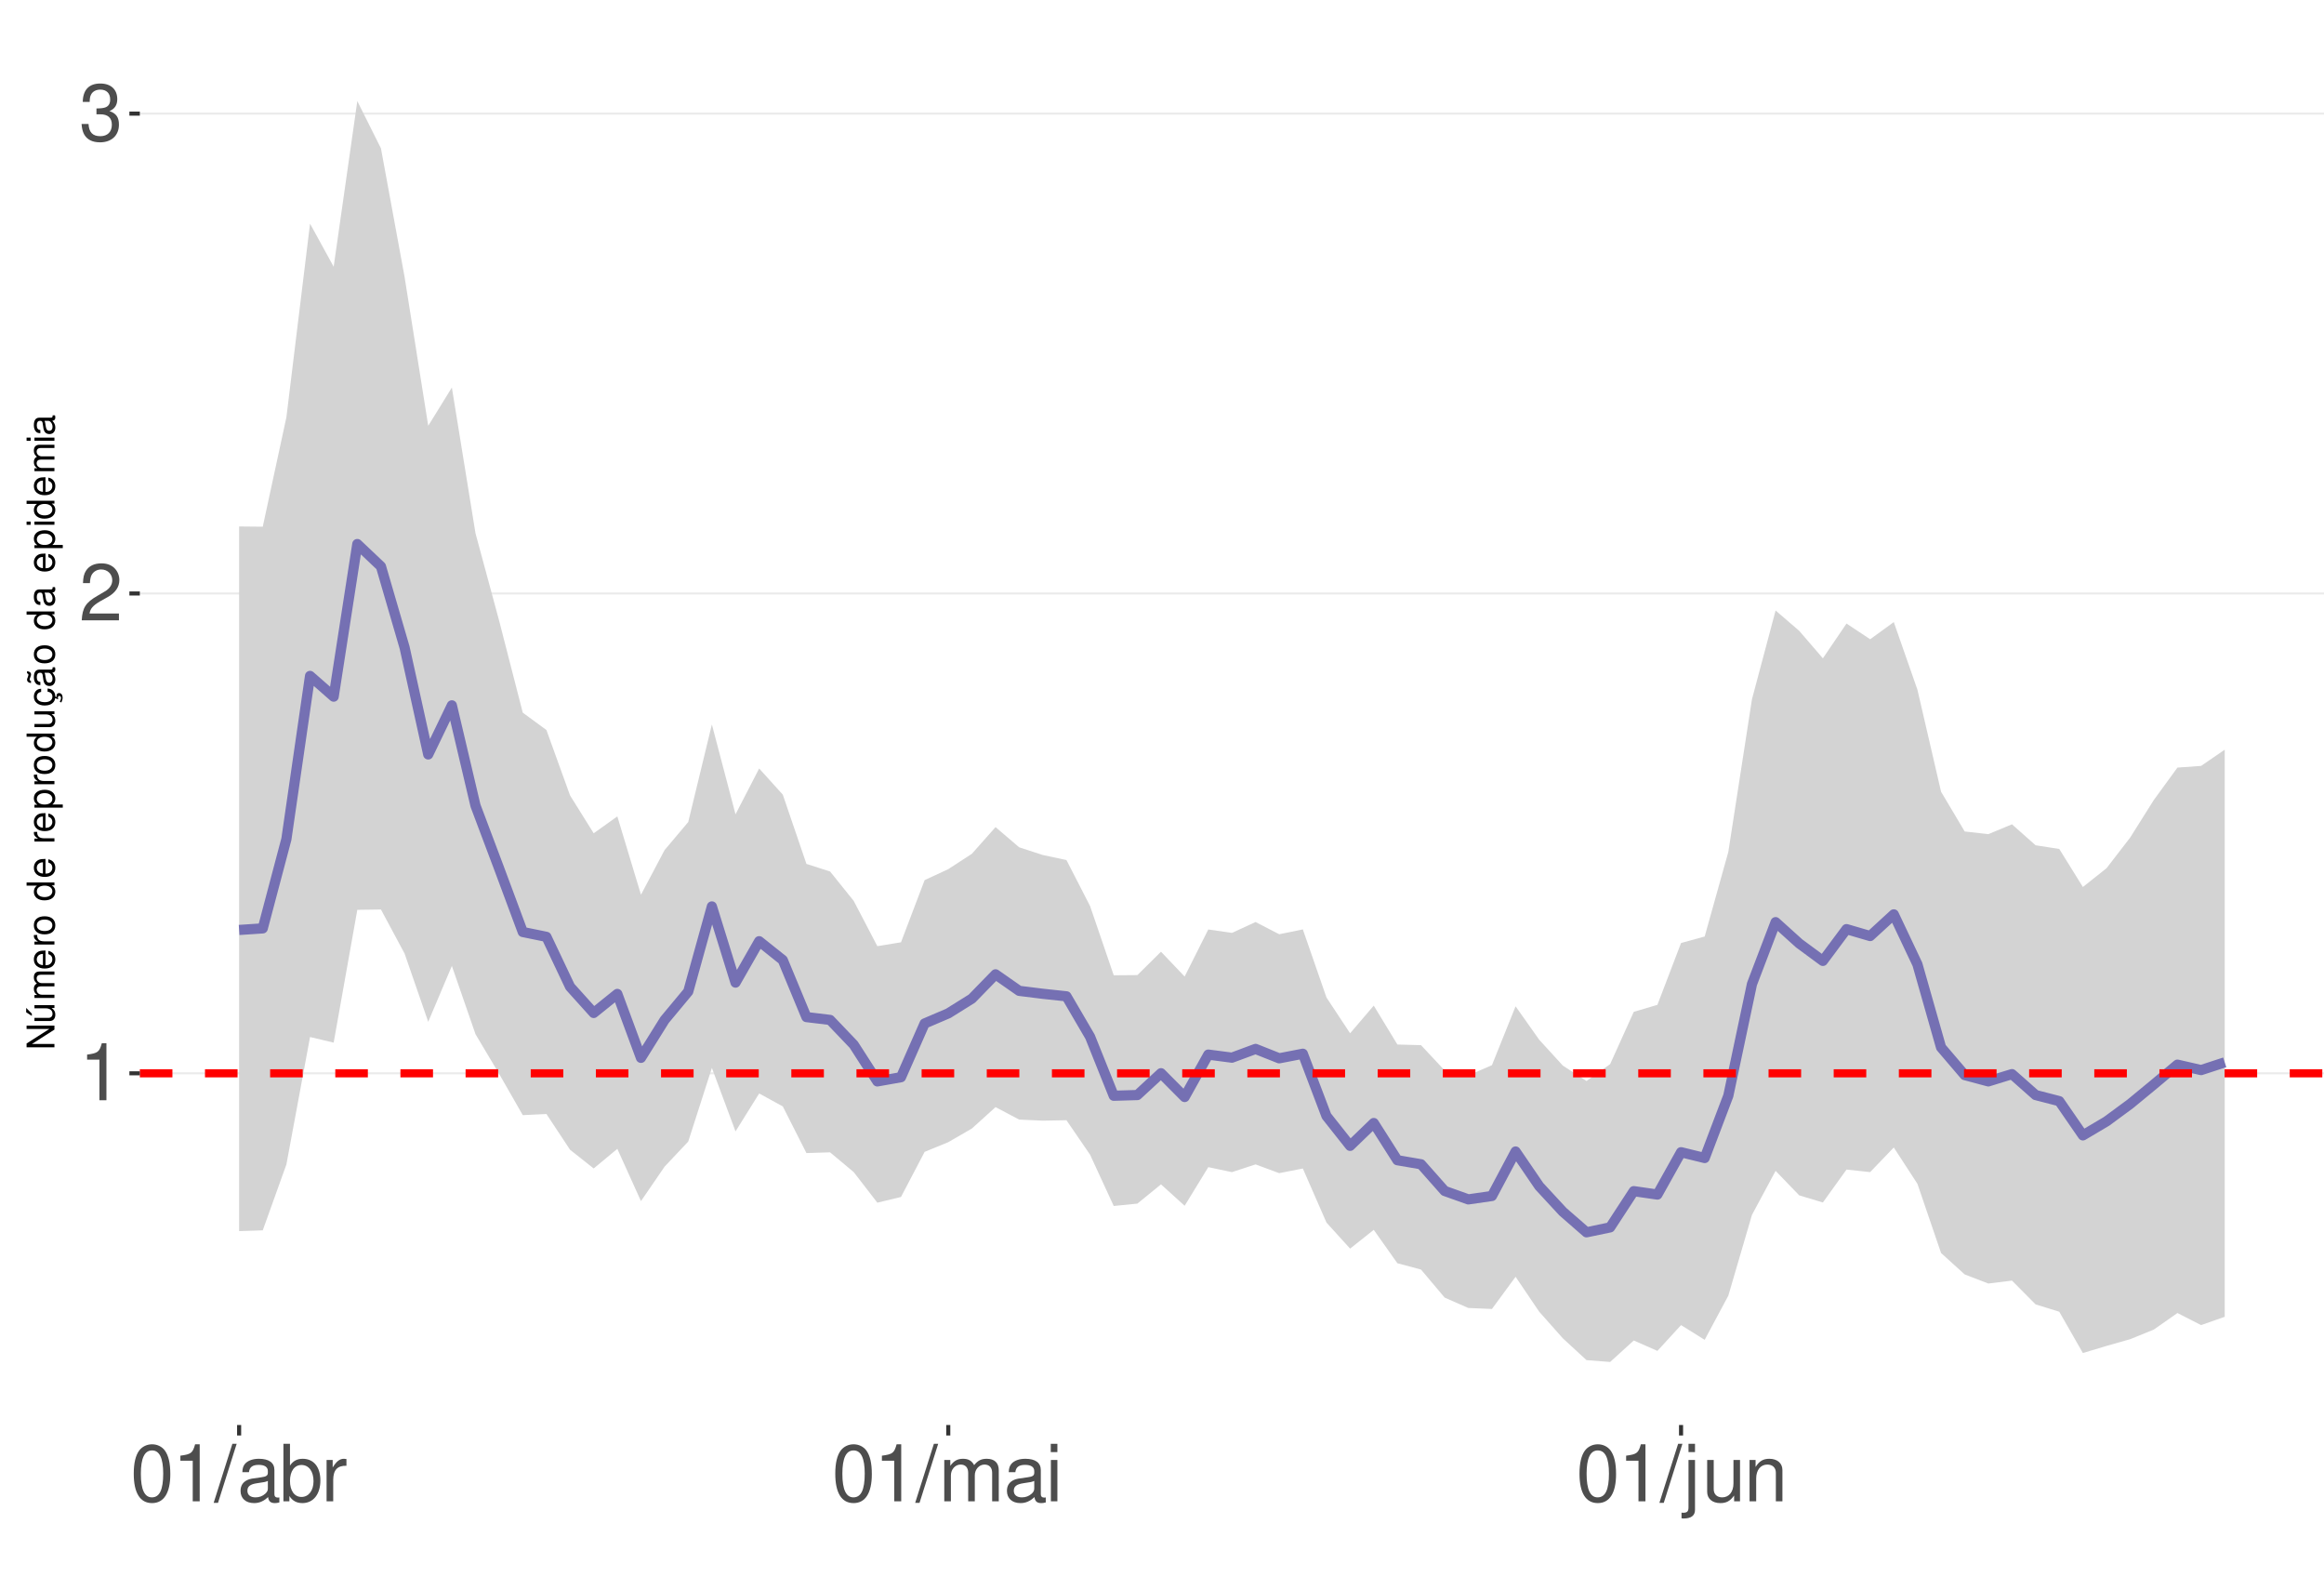
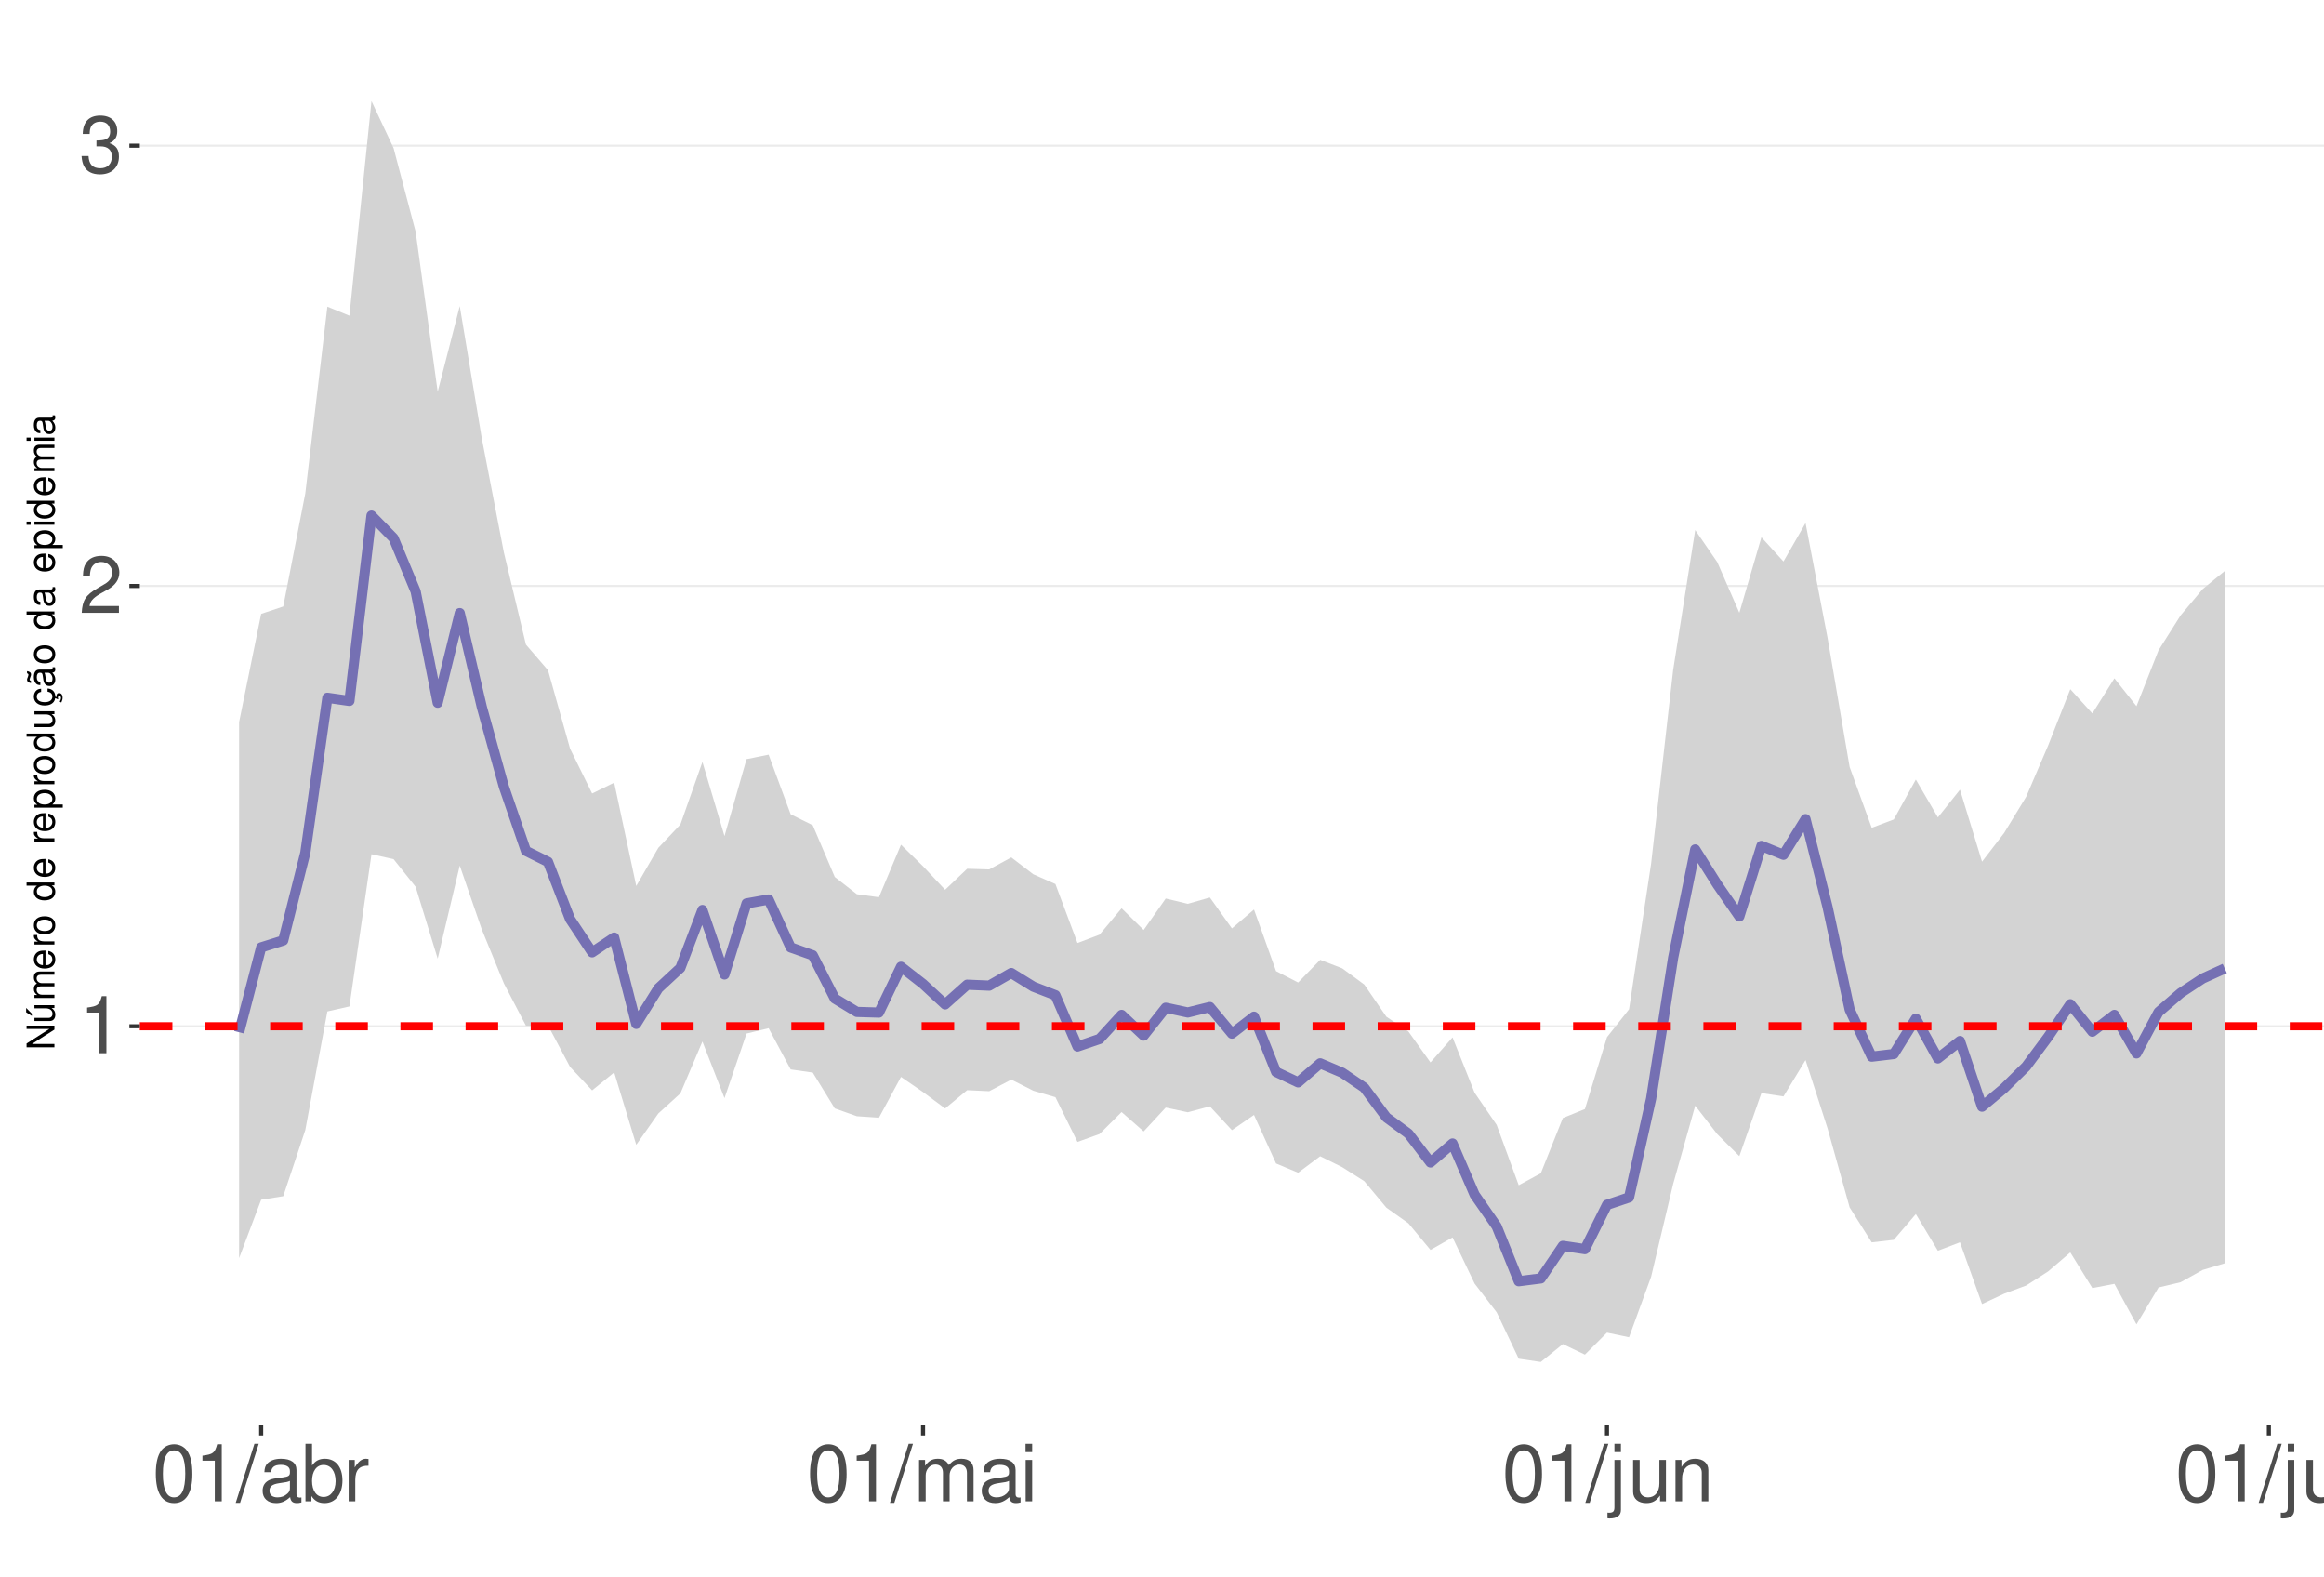
<svg xmlns="http://www.w3.org/2000/svg" xmlns:xlink="http://www.w3.org/1999/xlink" width="609pt" height="413pt" viewBox="0 0 609 413" version="1.1">
  <defs>
    <g>
      <symbol overflow="visible" id="glyph0-0">
        <path style="stroke:none;" d="" />
      </symbol>
      <symbol overflow="visible" id="glyph0-1">
        <path style="stroke:none;" d="M 5.344 -10.641 L 5.344 0 L 7.172 0 L 7.172 -14.938 L 5.969 -14.938 C 5.328 -12.641 4.922 -12.328 2.109 -11.953 L 2.109 -10.641 Z M 5.344 -10.641 " />
      </symbol>
      <symbol overflow="visible" id="glyph0-2">
        <path style="stroke:none;" d="M 10.453 -1.797 L 2.75 -1.797 C 2.938 -3.031 3.594 -3.828 5.391 -4.922 L 7.453 -6.078 C 9.5 -7.203 10.562 -8.734 10.562 -10.578 C 10.562 -11.812 10.062 -12.969 9.188 -13.781 C 8.328 -14.562 7.25 -14.938 5.859 -14.938 C 4 -14.938 2.625 -14.281 1.812 -13 C 1.297 -12.203 1.078 -11.281 1.031 -9.766 L 2.844 -9.766 C 2.906 -10.781 3.031 -11.375 3.281 -11.875 C 3.766 -12.781 4.703 -13.344 5.797 -13.344 C 7.453 -13.344 8.703 -12.141 8.703 -10.531 C 8.703 -9.344 8.016 -8.297 6.719 -7.562 L 4.812 -6.438 C 1.75 -4.688 0.875 -3.281 0.703 -0.016 L 10.453 -0.016 Z M 10.453 -1.797 " />
      </symbol>
      <symbol overflow="visible" id="glyph0-3">
        <path style="stroke:none;" d="M 4.562 -6.875 L 5.562 -6.875 C 7.547 -6.875 8.594 -5.953 8.594 -4.156 C 8.594 -2.266 7.453 -1.141 5.578 -1.141 C 3.578 -1.141 2.609 -2.141 2.484 -4.344 L 0.656 -4.344 C 0.75 -3.141 0.953 -2.359 1.297 -1.688 C 2.062 -0.25 3.484 0.469 5.5 0.469 C 8.516 0.469 10.453 -1.344 10.453 -4.172 C 10.453 -6.078 9.734 -7.109 7.969 -7.719 C 9.344 -8.281 10.016 -9.312 10.016 -10.828 C 10.016 -13.391 8.344 -14.938 5.562 -14.938 C 2.609 -14.938 1.031 -13.281 0.969 -10.125 L 2.781 -10.125 C 2.812 -11.031 2.891 -11.547 3.125 -12 C 3.531 -12.844 4.438 -13.344 5.578 -13.344 C 7.188 -13.344 8.156 -12.375 8.156 -10.766 C 8.156 -9.703 7.781 -9.062 6.984 -8.719 C 6.484 -8.516 5.828 -8.422 4.562 -8.406 Z M 4.562 -6.875 " />
      </symbol>
      <symbol overflow="visible" id="glyph0-4">
        <path style="stroke:none;" d="M 5.688 -14.938 C 4.312 -14.938 3.078 -14.312 2.312 -13.297 C 1.359 -11.984 0.891 -10 0.891 -7.234 C 0.891 -2.188 2.547 0.469 5.688 0.469 C 8.781 0.469 10.469 -2.188 10.469 -7.109 C 10.469 -10 10.016 -11.938 9.047 -13.297 C 8.281 -14.328 7.062 -14.938 5.688 -14.938 Z M 5.688 -13.328 C 7.641 -13.328 8.609 -11.312 8.609 -7.266 C 8.609 -3.016 7.656 -1.031 5.641 -1.031 C 3.719 -1.031 2.75 -3.094 2.75 -7.203 C 2.75 -11.312 3.719 -13.328 5.688 -13.328 Z M 5.688 -13.328 " />
      </symbol>
      <symbol overflow="visible" id="glyph0-5">
        <path style="stroke:none;" d="M 4.734 -15.062 L -0.172 0.406 L 0.969 0.406 L 5.859 -15.062 Z M 4.734 -15.062 " />
      </symbol>
      <symbol overflow="visible" id="glyph0-6">
        <path style="stroke:none;" d="M 11.047 -1.016 C 10.859 -0.969 10.781 -0.969 10.672 -0.969 C 10.078 -0.969 9.75 -1.281 9.75 -1.812 L 9.75 -8.188 C 9.75 -10.094 8.344 -11.141 5.688 -11.141 C 4.094 -11.141 2.828 -10.672 2.094 -9.875 C 1.594 -9.312 1.391 -8.703 1.344 -7.625 L 3.078 -7.625 C 3.219 -8.938 4 -9.547 5.625 -9.547 C 7.188 -9.547 8.031 -8.969 8.031 -7.938 L 8.031 -7.484 C 8.016 -6.734 7.641 -6.469 6.234 -6.281 C 3.797 -5.969 3.422 -5.891 2.766 -5.625 C 1.516 -5.078 0.875 -4.125 0.875 -2.734 C 0.875 -0.766 2.234 0.469 4.422 0.469 C 5.781 0.469 6.875 0 8.094 -1.109 C 8.219 0 8.766 0.469 9.875 0.469 C 10.25 0.469 10.469 0.438 11.047 0.297 Z M 8.031 -3.406 C 8.031 -2.828 7.875 -2.484 7.359 -2 C 6.656 -1.359 5.797 -1.031 4.797 -1.031 C 3.453 -1.031 2.672 -1.672 2.672 -2.766 C 2.672 -3.906 3.406 -4.484 5.266 -4.75 C 7.109 -5 7.453 -5.078 8.031 -5.344 Z M 8.031 -3.406 " />
      </symbol>
      <symbol overflow="visible" id="glyph0-7">
        <path style="stroke:none;" d="M 1.109 -15.062 L 1.109 0 L 2.672 0 L 2.672 -1.391 C 3.484 -0.125 4.578 0.469 6.094 0.469 C 8.938 0.469 10.797 -1.859 10.797 -5.453 C 10.797 -8.969 9.047 -11.141 6.172 -11.141 C 4.688 -11.141 3.641 -10.578 2.828 -9.359 L 2.828 -15.062 Z M 5.844 -9.516 C 7.766 -9.516 9 -7.844 9 -5.266 C 9 -2.812 7.719 -1.141 5.844 -1.141 C 4 -1.141 2.828 -2.781 2.828 -5.328 C 2.828 -7.875 4 -9.516 5.844 -9.516 Z M 5.844 -9.516 " />
      </symbol>
      <symbol overflow="visible" id="glyph0-8">
        <path style="stroke:none;" d="M 1.422 -10.828 L 1.422 0 L 3.156 0 L 3.156 -5.625 C 3.188 -8.219 4.25 -9.375 6.625 -9.312 L 6.625 -11.078 C 6.344 -11.109 6.172 -11.141 5.969 -11.141 C 4.859 -11.141 4 -10.469 3.016 -8.859 L 3.016 -10.828 Z M 1.422 -10.828 " />
      </symbol>
      <symbol overflow="visible" id="glyph0-9">
        <path style="stroke:none;" d="M 1.453 -10.828 L 1.453 0 L 3.188 0 L 3.188 -6.797 C 3.188 -8.359 4.312 -9.625 5.719 -9.625 C 7 -9.625 7.719 -8.844 7.719 -7.453 L 7.719 0 L 9.453 0 L 9.453 -6.797 C 9.453 -8.359 10.594 -9.625 12 -9.625 C 13.266 -9.625 14 -8.812 14 -7.453 L 14 0 L 15.734 0 L 15.734 -8.125 C 15.734 -10.062 14.625 -11.141 12.594 -11.141 C 11.156 -11.141 10.281 -10.703 9.281 -9.484 C 8.641 -10.641 7.766 -11.141 6.359 -11.141 C 4.922 -11.141 3.953 -10.594 3.031 -9.297 L 3.031 -10.828 Z M 1.453 -10.828 " />
      </symbol>
      <symbol overflow="visible" id="glyph0-10">
        <path style="stroke:none;" d="M 3.094 -10.828 L 1.391 -10.828 L 1.391 0 L 3.094 0 Z M 3.094 -15.062 L 1.359 -15.062 L 1.359 -12.891 L 3.094 -12.891 Z M 3.094 -15.062 " />
      </symbol>
      <symbol overflow="visible" id="glyph0-11">
        <path style="stroke:none;" d="M 1.453 -10.828 L 1.453 1.562 C 1.453 2.641 1.109 3 0.047 3 C -0.078 3 -0.141 3 -0.375 2.969 L -0.375 4.438 C -0.172 4.484 -0.062 4.5 0.203 4.5 C 2.141 4.5 3.156 3.734 3.156 2.25 L 3.156 -10.828 Z M 3.156 -15.062 L 1.453 -15.062 L 1.453 -12.891 L 3.156 -12.891 Z M 3.156 -15.062 " />
      </symbol>
      <symbol overflow="visible" id="glyph0-12">
        <path style="stroke:none;" d="M 9.953 0 L 9.953 -10.828 L 8.234 -10.828 L 8.234 -4.688 C 8.234 -2.484 7.078 -1.031 5.281 -1.031 C 3.922 -1.031 3.062 -1.859 3.062 -3.156 L 3.062 -10.828 L 1.344 -10.828 L 1.344 -2.484 C 1.344 -0.688 2.688 0.469 4.797 0.469 C 6.375 0.469 7.391 -0.078 8.406 -1.516 L 8.406 0 Z M 9.953 0 " />
      </symbol>
      <symbol overflow="visible" id="glyph0-13">
        <path style="stroke:none;" d="M 1.453 -10.828 L 1.453 0 L 3.188 0 L 3.188 -5.969 C 3.188 -8.188 4.344 -9.625 6.109 -9.625 C 7.484 -9.625 8.344 -8.797 8.344 -7.5 L 8.344 0 L 10.062 0 L 10.062 -8.188 C 10.062 -9.984 8.719 -11.141 6.625 -11.141 C 5.016 -11.141 3.984 -10.516 3.031 -9 L 3.031 -10.828 Z M 1.453 -10.828 " />
      </symbol>
+       <symbol overflow="visible" id="glyph0-14">
+         <path style="stroke:none;" d="M 3.141 -15.062 L 1.406 -15.062 L 1.406 0 L 3.141 0 Z M 3.141 -15.062 " />
+       </symbol>
      <symbol overflow="visible" id="glyph1-0">
        <path style="stroke:none;" d="" />
      </symbol>
      <symbol overflow="visible" id="glyph1-1">
        <path style="stroke:none;" d="M -7.297 -6.453 L -7.297 -5.578 L -1.328 -5.578 L -7.297 -1.766 L -7.297 -0.766 L 0 -0.766 L 0 -1.641 L -5.906 -1.641 L 0 -5.406 L 0 -6.453 Z M -7.297 -6.453 " />
      </symbol>
      <symbol overflow="visible" id="glyph1-2">
        <path style="stroke:none;" d="M 0 -4.812 L -5.234 -4.812 L -5.234 -3.984 L -2.266 -3.984 C -1.203 -3.984 -0.5 -3.438 -0.5 -2.562 C -0.5 -1.906 -0.906 -1.484 -1.531 -1.484 L -5.234 -1.484 L -5.234 -0.656 L -1.203 -0.656 C -0.328 -0.656 0.234 -1.297 0.234 -2.312 C 0.234 -3.094 -0.047 -3.578 -0.734 -4.062 L 0 -4.062 Z M -7.406 -2.953 L -5.922 -2 L -5.922 -2.594 L -7.406 -4.094 Z M -7.406 -2.953 " />
      </symbol>
      <symbol overflow="visible" id="glyph1-3">
        <path style="stroke:none;" d="M -5.234 -0.703 L 0 -0.703 L 0 -1.547 L -3.297 -1.547 C -4.047 -1.547 -4.656 -2.094 -4.656 -2.766 C -4.656 -3.391 -4.281 -3.734 -3.609 -3.734 L 0 -3.734 L 0 -4.578 L -3.297 -4.578 C -4.047 -4.578 -4.656 -5.125 -4.656 -5.812 C -4.656 -6.422 -4.266 -6.781 -3.609 -6.781 L 0 -6.781 L 0 -7.625 L -3.938 -7.625 C -4.875 -7.625 -5.391 -7.078 -5.391 -6.094 C -5.391 -5.406 -5.188 -4.984 -4.594 -4.484 C -5.156 -4.188 -5.391 -3.766 -5.391 -3.078 C -5.391 -2.375 -5.125 -1.906 -4.5 -1.469 L -5.234 -1.469 Z M -5.234 -0.703 " />
      </symbol>
      <symbol overflow="visible" id="glyph1-4">
        <path style="stroke:none;" d="M -2.344 -5.125 C -3.141 -5.125 -3.625 -5.062 -4.016 -4.922 C -4.875 -4.578 -5.391 -3.781 -5.391 -2.797 C -5.391 -1.344 -4.281 -0.406 -2.547 -0.406 C -0.812 -0.406 0.234 -1.297 0.234 -2.781 C 0.234 -3.984 -0.453 -4.812 -1.594 -5.016 L -1.594 -4.188 C -0.906 -3.953 -0.547 -3.484 -0.547 -2.812 C -0.547 -2.281 -0.781 -1.828 -1.219 -1.547 C -1.516 -1.344 -1.812 -1.281 -2.344 -1.266 Z M -3.016 -1.297 C -3.984 -1.359 -4.625 -1.953 -4.625 -2.797 C -4.625 -3.641 -3.953 -4.234 -3.016 -4.234 Z M -3.016 -1.297 " />
      </symbol>
      <symbol overflow="visible" id="glyph1-5">
        <path style="stroke:none;" d="M -5.234 -0.688 L 0 -0.688 L 0 -1.531 L -2.719 -1.531 C -3.984 -1.547 -4.547 -2.062 -4.516 -3.203 L -5.359 -3.203 C -5.375 -3.062 -5.391 -2.984 -5.391 -2.891 C -5.391 -2.344 -5.062 -1.938 -4.297 -1.453 L -5.234 -1.453 Z M -5.234 -0.688 " />
      </symbol>
      <symbol overflow="visible" id="glyph1-6">
        <path style="stroke:none;" d="M -5.391 -2.719 C -5.391 -1.234 -4.344 -0.359 -2.578 -0.359 C -0.812 -0.359 0.234 -1.234 0.234 -2.734 C 0.234 -4.203 -0.812 -5.094 -2.547 -5.094 C -4.359 -5.094 -5.391 -4.234 -5.391 -2.719 Z M -4.625 -2.734 C -4.625 -3.672 -3.844 -4.234 -2.547 -4.234 C -1.312 -4.234 -0.547 -3.656 -0.547 -2.734 C -0.547 -1.797 -1.312 -1.234 -2.578 -1.234 C -3.844 -1.234 -4.625 -1.797 -4.625 -2.734 Z M -4.625 -2.734 " />
      </symbol>
      <symbol overflow="visible" id="glyph1-7">
        <path style="stroke:none;" d="" />
      </symbol>
      <symbol overflow="visible" id="glyph1-8">
        <path style="stroke:none;" d="M -7.297 -4.953 L -7.297 -4.125 L -4.578 -4.125 C -5.109 -3.766 -5.391 -3.203 -5.391 -2.516 C -5.391 -1.156 -4.297 -0.266 -2.625 -0.266 C -0.859 -0.266 0.234 -1.125 0.234 -2.547 C 0.234 -3.266 -0.047 -3.766 -0.688 -4.203 L 0 -4.203 L 0 -4.953 Z M -4.609 -2.656 C -4.609 -3.547 -3.812 -4.125 -2.562 -4.125 C -1.344 -4.125 -0.547 -3.547 -0.547 -2.656 C -0.547 -1.734 -1.359 -1.125 -2.578 -1.125 C -3.797 -1.125 -4.609 -1.734 -4.609 -2.656 Z M -4.609 -2.656 " />
      </symbol>
      <symbol overflow="visible" id="glyph1-9">
        <path style="stroke:none;" d="M 2.188 -0.547 L 2.188 -1.375 L -0.547 -1.375 C -0.016 -1.812 0.234 -2.312 0.234 -2.984 C 0.234 -4.344 -0.859 -5.234 -2.531 -5.234 C -4.297 -5.234 -5.391 -4.375 -5.391 -2.984 C -5.391 -2.266 -5.062 -1.703 -4.453 -1.312 L -5.234 -1.312 L -5.234 -0.547 Z M -4.609 -2.844 C -4.609 -3.766 -3.797 -4.359 -2.547 -4.359 C -1.359 -4.359 -0.547 -3.75 -0.547 -2.844 C -0.547 -1.953 -1.344 -1.375 -2.578 -1.375 C -3.812 -1.375 -4.609 -1.953 -4.609 -2.844 Z M -4.609 -2.844 " />
      </symbol>
      <symbol overflow="visible" id="glyph1-10">
        <path style="stroke:none;" d="M 0 -4.812 L -5.234 -4.812 L -5.234 -3.984 L -2.266 -3.984 C -1.203 -3.984 -0.5 -3.438 -0.5 -2.562 C -0.5 -1.906 -0.906 -1.484 -1.531 -1.484 L -5.234 -1.484 L -5.234 -0.656 L -1.203 -0.656 C -0.328 -0.656 0.234 -1.297 0.234 -2.312 C 0.234 -3.094 -0.047 -3.578 -0.734 -4.062 L 0 -4.062 Z M 0 -4.812 " />
      </symbol>
      <symbol overflow="visible" id="glyph1-11">
        <path style="stroke:none;" d="M 0.234 -2.641 C 0.234 -3.875 -0.547 -4.703 -1.797 -4.766 L -1.797 -3.938 C -0.953 -3.797 -0.531 -3.359 -0.531 -2.656 C -0.531 -1.734 -1.281 -1.188 -2.516 -1.188 C -3.844 -1.188 -4.625 -1.719 -4.625 -2.625 C -4.625 -3.328 -4.203 -3.766 -3.484 -3.875 L -3.484 -4.703 C -3.984 -4.672 -4.312 -4.562 -4.609 -4.359 C -5.094 -4 -5.391 -3.375 -5.391 -2.641 C -5.391 -1.219 -4.266 -0.312 -2.531 -0.312 C -1.469 -0.312 -0.625 -0.672 -0.156 -1.312 C 0.047 -1.594 0.125 -1.812 0.203 -2.25 L 0.922 -1.938 L 0.984 -2.062 C 0.938 -2.188 0.906 -2.25 0.906 -2.375 C 0.906 -2.656 1.047 -2.828 1.281 -2.828 C 1.547 -2.828 1.734 -2.594 1.734 -2.297 C 1.734 -2.031 1.672 -1.844 1.438 -1.406 L 1.406 -1.312 L 1.812 -1.094 C 2.078 -1.75 2.141 -1.953 2.141 -2.344 C 2.141 -3.109 1.781 -3.578 1.203 -3.578 C 0.781 -3.578 0.547 -3.297 0.547 -2.797 C 0.547 -2.703 0.547 -2.641 0.562 -2.516 Z M 0.234 -2.641 " />
      </symbol>
      <symbol overflow="visible" id="glyph1-12">
        <path style="stroke:none;" d="M -0.484 -5.344 C -0.469 -5.266 -0.469 -5.219 -0.469 -5.172 C -0.469 -4.875 -0.625 -4.719 -0.875 -4.719 L -3.953 -4.719 C -4.891 -4.719 -5.391 -4.047 -5.391 -2.75 C -5.391 -1.984 -5.172 -1.375 -4.781 -1.016 C -4.516 -0.766 -4.203 -0.672 -3.688 -0.656 L -3.688 -1.484 C -4.328 -1.562 -4.625 -1.938 -4.625 -2.719 C -4.625 -3.484 -4.344 -3.891 -3.844 -3.891 L -3.625 -3.891 C -3.266 -3.875 -3.125 -3.703 -3.047 -3.016 C -2.891 -1.844 -2.844 -1.656 -2.719 -1.344 C -2.453 -0.734 -2 -0.422 -1.312 -0.422 C -0.375 -0.422 0.234 -1.078 0.234 -2.141 C 0.234 -2.797 0 -3.328 -0.547 -3.922 C 0 -3.984 0.234 -4.234 0.234 -4.781 C 0.234 -4.953 0.203 -5.062 0.141 -5.344 Z M -1.656 -3.891 C -1.375 -3.891 -1.203 -3.812 -0.969 -3.562 C -0.656 -3.219 -0.5 -2.812 -0.5 -2.312 C -0.5 -1.672 -0.812 -1.297 -1.344 -1.297 C -1.891 -1.297 -2.172 -1.656 -2.297 -2.547 C -2.422 -3.438 -2.453 -3.609 -2.594 -3.891 Z M -7.172 -3.75 C -6.922 -3.672 -6.812 -3.547 -6.812 -3.375 C -6.812 -3.25 -6.875 -2.984 -6.984 -2.734 C -7.156 -2.312 -7.172 -2.25 -7.172 -2.047 C -7.172 -1.594 -6.797 -1.297 -6.141 -1.188 L -6.141 -1.766 C -6.375 -1.812 -6.5 -1.938 -6.5 -2.094 C -6.5 -2.203 -6.469 -2.344 -6.375 -2.578 C -6.156 -3.156 -6.125 -3.234 -6.125 -3.438 C -6.125 -3.922 -6.484 -4.219 -7.172 -4.312 Z M -7.172 -3.75 " />
      </symbol>
      <symbol overflow="visible" id="glyph1-13">
        <path style="stroke:none;" d="M -0.484 -5.344 C -0.469 -5.266 -0.469 -5.219 -0.469 -5.172 C -0.469 -4.875 -0.625 -4.719 -0.875 -4.719 L -3.953 -4.719 C -4.891 -4.719 -5.391 -4.047 -5.391 -2.75 C -5.391 -1.984 -5.172 -1.375 -4.781 -1.016 C -4.516 -0.766 -4.203 -0.672 -3.688 -0.656 L -3.688 -1.484 C -4.328 -1.562 -4.625 -1.938 -4.625 -2.719 C -4.625 -3.484 -4.344 -3.891 -3.844 -3.891 L -3.625 -3.891 C -3.266 -3.875 -3.125 -3.703 -3.047 -3.016 C -2.891 -1.844 -2.844 -1.656 -2.719 -1.344 C -2.453 -0.734 -2 -0.422 -1.312 -0.422 C -0.375 -0.422 0.234 -1.078 0.234 -2.141 C 0.234 -2.797 0 -3.328 -0.547 -3.922 C 0 -3.984 0.234 -4.234 0.234 -4.781 C 0.234 -4.953 0.203 -5.062 0.141 -5.344 Z M -1.656 -3.891 C -1.375 -3.891 -1.203 -3.812 -0.969 -3.562 C -0.656 -3.219 -0.5 -2.812 -0.5 -2.312 C -0.5 -1.672 -0.812 -1.297 -1.344 -1.297 C -1.891 -1.297 -2.172 -1.656 -2.297 -2.547 C -2.422 -3.438 -2.453 -3.609 -2.594 -3.891 Z M -1.656 -3.891 " />
      </symbol>
      <symbol overflow="visible" id="glyph1-14">
        <path style="stroke:none;" d="M -5.234 -1.5 L -5.234 -0.672 L 0 -0.672 L 0 -1.5 Z M -7.297 -1.5 L -7.297 -0.656 L -6.234 -0.656 L -6.234 -1.5 Z M -7.297 -1.5 " />
      </symbol>
    </g>
    <clipPath id="clip1">
      <path d="M 36.645 9.961 L 609 9.961 L 609 373.328 L 36.645 373.328 Z M 36.645 9.961 " />
    </clipPath>
    <clipPath id="clip2">
-       <path d="M 36.645 280 L 609 280 L 609 282 L 36.645 282 Z M 36.645 280 " />
+       <path d="M 36.645 268 L 609 268 L 609 270 L 36.645 270 Z M 36.645 268 " />
    </clipPath>
    <clipPath id="clip3">
-       <path d="M 36.645 155 L 609 155 L 609 156 L 36.645 156 Z M 36.645 155 " />
+       <path d="M 36.645 153 L 609 153 L 609 154 L 36.645 154 Z M 36.645 153 " />
    </clipPath>
    <clipPath id="clip4">
-       <path d="M 36.645 29 L 609 29 L 609 31 L 36.645 31 Z M 36.645 29 " />
+       <path d="M 36.645 37 L 609 37 L 609 39 L 36.645 39 Z M 36.645 37 " />
    </clipPath>
    <clipPath id="clip5">
-       <path d="M 36.645 280 L 609 280 L 609 283 L 36.645 283 Z M 36.645 280 " />
+       <path d="M 36.645 267 L 609 267 L 609 270 L 36.645 270 Z M 36.645 267 " />
    </clipPath>
  </defs>
  <g id="surface73">
    <rect x="0" y="0" width="609" height="413" style="fill:rgb(100%,100%,100%);fill-opacity:1;stroke:none;" />
    <rect x="0" y="0" width="609" height="413" style="fill:rgb(100%,100%,100%);fill-opacity:1;stroke:none;" />
    <path style="fill:none;stroke-width:1.067;stroke-linecap:round;stroke-linejoin:round;stroke:rgb(100%,100%,100%);stroke-opacity:1;stroke-miterlimit:10;" d="M 0 413 L 609 413 L 609 0 L 0 0 Z M 0 413 " />
    <g clip-path="url(#clip1)" clip-rule="nonzero">
      <path style=" stroke:none;fill-rule:nonzero;fill:rgb(100%,100%,100%);fill-opacity:1;" d="M 36.645 373.328 L 609 373.328 L 609 9.961 L 36.645 9.961 Z M 36.645 373.328 " />
    </g>
    <g clip-path="url(#clip2)" clip-rule="nonzero">
-       <path style="fill:none;stroke-width:0.533;stroke-linecap:butt;stroke-linejoin:round;stroke:rgb(92.157%,92.157%,92.157%);stroke-opacity:1;stroke-miterlimit:10;" d="M 36.645 281.188 L 609 281.188 " />
+       <path style="fill:none;stroke-width:0.533;stroke-linecap:butt;stroke-linejoin:round;stroke:rgb(92.157%,92.157%,92.157%);stroke-opacity:1;stroke-miterlimit:10;" d="M 36.645 268.863 L 609 268.863 " />
    </g>
    <g clip-path="url(#clip3)" clip-rule="nonzero">
-       <path style="fill:none;stroke-width:0.533;stroke-linecap:butt;stroke-linejoin:round;stroke:rgb(92.157%,92.157%,92.157%);stroke-opacity:1;stroke-miterlimit:10;" d="M 36.645 155.477 L 609 155.477 " />
+       <path style="fill:none;stroke-width:0.533;stroke-linecap:butt;stroke-linejoin:round;stroke:rgb(92.157%,92.157%,92.157%);stroke-opacity:1;stroke-miterlimit:10;" d="M 36.645 153.512 L 609 153.512 " />
    </g>
    <g clip-path="url(#clip4)" clip-rule="nonzero">
-       <path style="fill:none;stroke-width:0.533;stroke-linecap:butt;stroke-linejoin:round;stroke:rgb(92.157%,92.157%,92.157%);stroke-opacity:1;stroke-miterlimit:10;" d="M 36.645 29.766 L 609 29.766 " />
-     </g>
-     <path style=" stroke:none;fill-rule:nonzero;fill:rgb(82.745%,82.745%,82.745%);fill-opacity:1;" d="M 62.66 137.922 L 68.855 137.984 L 75.051 109.305 L 81.246 58.594 L 87.438 69.883 L 93.633 26.48 L 99.828 38.875 L 106.02 72.551 L 112.215 111.555 L 118.41 101.531 L 124.605 139.723 L 130.797 162.613 L 136.992 186.707 L 143.188 191.246 L 149.383 208.387 L 155.574 218.305 L 161.77 213.879 L 167.965 234.402 L 174.16 222.695 L 180.352 215.355 L 186.547 189.797 L 192.742 213.336 L 198.938 201.332 L 205.129 208.184 L 211.324 226.324 L 217.52 228.316 L 223.715 236.02 L 229.906 247.879 L 236.102 246.867 L 242.297 230.574 L 248.492 227.703 L 254.684 223.672 L 260.879 216.688 L 267.074 221.98 L 273.27 223.996 L 279.461 225.316 L 285.656 237.379 L 291.852 255.508 L 298.047 255.457 L 304.238 249.336 L 310.434 255.836 L 316.629 243.504 L 322.824 244.402 L 329.016 241.555 L 335.211 244.754 L 341.406 243.488 L 347.602 261.332 L 353.793 270.703 L 359.988 263.453 L 366.184 273.645 L 372.379 273.816 L 378.57 280.438 L 384.766 281.746 L 390.961 279.055 L 397.156 263.641 L 403.348 272.395 L 409.543 279.172 L 415.738 283.203 L 421.93 278.789 L 428.125 265.082 L 434.32 263.254 L 440.516 247.051 L 446.707 245.348 L 452.902 223.191 L 459.098 183.191 L 465.293 159.941 L 471.484 165.27 L 477.68 172.469 L 483.875 163.355 L 490.07 167.477 L 496.262 162.98 L 502.457 180.684 L 508.652 207.422 L 514.848 217.832 L 521.039 218.531 L 527.234 215.957 L 533.43 221.449 L 539.625 222.414 L 545.816 232.379 L 552.012 227.461 L 558.207 219.426 L 564.402 209.59 L 570.594 201.094 L 576.789 200.656 L 582.984 196.406 L 582.984 344.977 L 576.789 347.152 L 570.594 343.988 L 564.402 348.32 L 558.207 350.844 L 552.012 352.605 L 545.816 354.469 L 539.625 343.645 L 533.43 341.73 L 527.234 335.492 L 521.039 336.262 L 514.848 333.879 L 508.652 328.266 L 502.457 310.137 L 496.262 300.621 L 490.07 307.07 L 483.875 306.402 L 477.68 315.027 L 471.484 313.164 L 465.293 306.746 L 459.098 318.277 L 452.902 339.441 L 446.707 351.012 L 440.516 347.152 L 434.32 353.91 L 428.125 351.18 L 421.93 356.812 L 415.738 356.324 L 409.543 350.621 L 403.348 343.645 L 397.156 334.492 L 390.961 342.926 L 384.766 342.664 L 378.57 339.949 L 372.379 332.605 L 366.184 330.949 L 359.988 322.195 L 353.793 327.117 L 347.602 320.297 L 341.406 306.129 L 335.211 307.344 L 329.016 305.051 L 322.824 307.078 L 316.629 305.77 L 310.434 315.891 L 304.238 310.281 L 298.047 315.324 L 291.852 315.945 L 285.656 302.516 L 279.461 293.477 L 273.27 293.594 L 267.074 293.309 L 260.879 290.047 L 254.684 295.648 L 248.492 299.23 L 242.297 301.766 L 236.102 313.586 L 229.906 315.078 L 223.715 307.07 L 217.52 301.891 L 211.324 302.082 L 205.129 289.859 L 198.938 286.469 L 192.742 296.406 L 186.547 279.77 L 180.352 299.066 L 174.16 305.633 L 167.965 314.672 L 161.77 300.977 L 155.574 306.117 L 149.383 301.215 L 143.188 291.848 L 136.992 292.148 L 130.797 281.332 L 124.605 270.941 L 118.41 253.055 L 112.215 267.703 L 106.02 249.816 L 99.828 238.27 L 93.633 238.359 L 87.438 273.148 L 81.246 271.68 L 75.051 305.059 L 68.855 322.324 L 62.66 322.531 Z M 62.66 137.922 " />
-     <path style="fill:none;stroke-width:2.667;stroke-linecap:butt;stroke-linejoin:round;stroke:rgb(45.882%,43.922%,70.196%);stroke-opacity:1;stroke-miterlimit:10;" d="M 62.66 243.633 L 68.855 243.219 L 75.051 219.82 L 81.246 177.078 L 87.438 182.508 L 93.633 142.527 L 99.828 148.395 L 106.02 169.629 L 112.215 197.652 L 118.41 184.789 L 124.605 211.07 L 130.797 227.52 L 136.992 244.164 L 143.188 245.434 L 149.383 258.504 L 155.574 265.379 L 161.77 260.391 L 167.965 277.137 L 174.16 267.211 L 180.352 259.77 L 186.547 237.469 L 192.742 257.422 L 198.938 246.578 L 205.129 251.523 L 211.324 266.457 L 217.52 267.203 L 223.715 273.688 L 229.906 283.309 L 236.102 282.211 L 242.297 268.133 L 248.492 265.488 L 254.684 261.621 L 260.879 255.258 L 267.074 259.586 L 273.27 260.355 L 279.461 261.016 L 285.656 271.625 L 291.852 287.066 L 298.047 286.883 L 304.238 281.164 L 310.434 287.398 L 316.629 276.285 L 322.824 277.09 L 329.016 274.801 L 335.211 277.258 L 341.406 276.062 L 347.602 292.375 L 353.793 300.191 L 359.988 294.211 L 366.184 303.957 L 372.379 305.016 L 378.57 312.008 L 384.766 314.219 L 390.961 313.328 L 397.156 301.672 L 403.348 310.75 L 409.543 317.445 L 415.738 322.844 L 421.93 321.551 L 428.125 312.062 L 434.32 312.953 L 440.516 301.859 L 446.707 303.379 L 452.902 287.059 L 459.098 257.809 L 465.293 241.586 L 471.484 247.172 L 477.68 251.738 L 483.875 243.414 L 490.07 245.227 L 496.262 239.547 L 502.457 252.637 L 508.652 274.398 L 514.848 281.652 L 521.039 283.305 L 527.234 281.398 L 533.43 286.879 L 539.625 288.477 L 545.816 297.449 L 552.012 293.777 L 558.207 289.219 L 564.402 284.113 L 570.594 278.918 L 576.789 280.344 L 582.984 278.32 " />
+       <path style="fill:none;stroke-width:0.533;stroke-linecap:butt;stroke-linejoin:round;stroke:rgb(92.157%,92.157%,92.157%);stroke-opacity:1;stroke-miterlimit:10;" d="M 36.645 38.16 L 609 38.16 " />
+     </g>
+     <path style=" stroke:none;fill-rule:nonzero;fill:rgb(82.745%,82.745%,82.745%);fill-opacity:1;" d="M 62.66 189.156 L 68.441 160.82 L 74.223 158.883 L 80.004 129.258 L 85.785 80.348 L 91.566 82.711 L 97.348 26.48 L 103.129 38.785 L 108.914 60.688 L 114.695 102.621 L 120.477 80.199 L 126.258 114.867 L 132.039 144.73 L 137.82 168.871 L 143.602 175.586 L 149.383 196.133 L 155.164 207.879 L 160.945 205.043 L 166.727 232.109 L 172.508 222.117 L 178.289 216.02 L 184.07 199.625 L 189.852 219.035 L 195.633 198.875 L 201.414 197.707 L 207.195 213.332 L 212.977 216.199 L 218.758 229.754 L 224.539 234.262 L 230.32 235.051 L 236.102 221.293 L 241.883 226.945 L 247.664 233.102 L 253.445 227.598 L 259.227 227.773 L 265.008 224.625 L 270.789 229.051 L 276.57 231.598 L 282.352 247.047 L 288.133 244.863 L 293.914 237.953 L 299.695 243.641 L 305.477 235.395 L 311.262 236.781 L 317.043 235.125 L 322.824 243.223 L 328.605 238.281 L 334.387 254.414 L 340.168 257.402 L 345.949 251.449 L 351.73 253.688 L 357.512 257.938 L 363.293 266.355 L 369.074 270.242 L 374.855 278.328 L 380.637 271.777 L 386.418 286.273 L 392.199 294.703 L 397.98 310.512 L 403.762 307.375 L 409.543 292.902 L 415.324 290.547 L 421.105 271.727 L 426.887 264.41 L 432.668 226.277 L 438.449 175.5 L 444.23 138.863 L 450.012 147.273 L 455.793 160.535 L 461.574 140.75 L 467.355 147.098 L 473.137 137.031 L 478.918 167.164 L 484.699 200.961 L 490.48 216.871 L 496.262 214.684 L 502.043 204.227 L 507.824 214.145 L 513.609 206.883 L 519.391 225.742 L 525.172 218.227 L 530.953 208.746 L 536.734 195.25 L 542.516 180.555 L 548.297 186.906 L 554.078 177.711 L 559.859 185.012 L 565.641 170.355 L 571.422 161.219 L 577.203 154.328 L 582.984 149.59 L 582.984 330.957 L 577.203 332.695 L 571.422 335.914 L 565.641 337.293 L 559.859 346.953 L 554.078 336.34 L 548.297 337.453 L 542.516 328.109 L 536.734 333.066 L 530.953 336.785 L 525.172 338.93 L 519.391 341.629 L 513.609 325.457 L 507.824 327.672 L 502.043 318.062 L 496.262 324.816 L 490.48 325.473 L 484.699 316.324 L 478.918 295.641 L 473.137 277.711 L 467.355 287.242 L 461.574 286.363 L 455.793 302.883 L 450.012 297.133 L 444.23 289.668 L 438.449 310.172 L 432.668 334.496 L 426.887 350.34 L 421.105 349.125 L 415.324 354.891 L 409.543 352.129 L 403.762 356.812 L 397.98 355.957 L 392.199 343.797 L 386.418 336.273 L 380.637 324.18 L 374.855 327.457 L 369.074 320.484 L 363.293 316.379 L 357.512 309.449 L 351.73 305.777 L 345.949 302.914 L 340.168 307.227 L 334.387 304.805 L 328.605 292.094 L 322.824 296.078 L 317.043 289.844 L 311.262 291.391 L 305.477 290.156 L 299.695 296.41 L 293.914 291.336 L 288.133 297.09 L 282.352 299.164 L 276.57 287.441 L 270.789 285.758 L 265.008 282.836 L 259.227 285.875 L 253.445 285.609 L 247.664 290.391 L 241.883 286.102 L 236.102 282.133 L 230.32 292.824 L 224.539 292.43 L 218.758 290.383 L 212.977 280.992 L 207.195 280.164 L 201.414 269.375 L 195.633 270.773 L 189.852 287.691 L 184.07 272.859 L 178.289 286.457 L 172.508 291.715 L 166.727 299.922 L 160.945 280.953 L 155.164 285.66 L 149.383 279.504 L 143.602 268.645 L 137.82 268.711 L 132.039 257.617 L 126.258 243.508 L 120.477 226.773 L 114.695 251.141 L 108.914 232.328 L 103.129 225.078 L 97.348 223.793 L 91.566 263.668 L 85.785 264.973 L 80.004 296.051 L 74.223 313.387 L 68.441 314.305 L 62.66 329.598 Z M 62.66 189.156 " />
+     <path style="fill:none;stroke-width:2.667;stroke-linecap:butt;stroke-linejoin:round;stroke:rgb(45.882%,43.922%,70.196%);stroke-opacity:1;stroke-miterlimit:10;" d="M 62.66 270.43 L 68.441 248.199 L 74.223 246.383 L 80.004 223.445 L 85.785 182.801 L 91.566 183.621 L 97.348 135.082 L 103.129 140.984 L 108.914 154.934 L 114.695 184.105 L 120.477 160.621 L 126.258 185.242 L 132.039 206.117 L 137.82 222.918 L 143.602 225.793 L 149.383 240.773 L 155.164 249.488 L 160.945 245.625 L 166.727 268.238 L 172.508 258.941 L 178.289 253.578 L 184.07 238.402 L 189.852 255.293 L 195.633 236.68 L 201.414 235.648 L 207.195 248.207 L 212.977 250.254 L 218.758 261.602 L 224.539 265.102 L 230.32 265.277 L 236.102 253.27 L 241.883 257.781 L 247.664 263.133 L 253.445 257.977 L 259.227 258.219 L 265.008 254.914 L 270.789 258.492 L 276.57 260.727 L 282.352 274.16 L 288.133 272.191 L 293.914 265.883 L 299.695 271.309 L 305.477 264.004 L 311.262 265.25 L 317.043 263.824 L 322.824 270.793 L 328.605 266.344 L 334.387 280.816 L 340.168 283.555 L 345.949 278.57 L 351.73 281.027 L 357.512 284.953 L 363.293 292.73 L 369.074 296.984 L 374.855 304.539 L 380.637 299.574 L 386.418 312.98 L 392.199 321.297 L 397.98 335.656 L 403.762 334.926 L 409.543 326.395 L 415.324 327.254 L 421.105 315.641 L 426.887 313.703 L 432.668 287.836 L 438.449 250.863 L 444.23 222.535 L 450.012 231.727 L 455.793 240.09 L 461.574 221.602 L 467.355 223.93 L 473.137 214.594 L 478.918 237.664 L 484.699 264.477 L 490.48 276.82 L 496.262 276.133 L 502.043 266.855 L 507.824 277.281 L 513.609 272.734 L 519.391 289.926 L 525.172 285.082 L 530.953 279.391 L 536.734 271.613 L 542.516 263.082 L 548.297 270.289 L 554.078 265.883 L 559.859 275.973 L 565.641 265.137 L 571.422 260.156 L 577.203 256.348 L 582.984 253.723 " />
    <g clip-path="url(#clip5)" clip-rule="nonzero">
-       <path style="fill:none;stroke-width:2.134;stroke-linecap:butt;stroke-linejoin:round;stroke:rgb(100%,0%,0%);stroke-opacity:1;stroke-dasharray:8.536,8.536;stroke-miterlimit:10;" d="M 36.645 281.188 L 609 281.188 " />
-     </g>
-     <g style="fill:rgb(30.196%,30.196%,30.196%);fill-opacity:1;">
-       <use xlink:href="#glyph0-1" x="20.715" y="288.241" />
-     </g>
-     <g style="fill:rgb(30.196%,30.196%,30.196%);fill-opacity:1;">
-       <use xlink:href="#glyph0-2" x="20.715" y="162.53" />
-     </g>
-     <g style="fill:rgb(30.196%,30.196%,30.196%);fill-opacity:1;">
-       <use xlink:href="#glyph0-3" x="20.715" y="36.819" />
-     </g>
-     <path style="fill:none;stroke-width:1.067;stroke-linecap:butt;stroke-linejoin:round;stroke:rgb(20%,20%,20%);stroke-opacity:1;stroke-miterlimit:10;" d="M 33.906 281.188 L 36.645 281.188 " />
-     <path style="fill:none;stroke-width:1.067;stroke-linecap:butt;stroke-linejoin:round;stroke:rgb(20%,20%,20%);stroke-opacity:1;stroke-miterlimit:10;" d="M 33.906 155.477 L 36.645 155.477 " />
-     <path style="fill:none;stroke-width:1.067;stroke-linecap:butt;stroke-linejoin:round;stroke:rgb(20%,20%,20%);stroke-opacity:1;stroke-miterlimit:10;" d="M 33.906 29.766 L 36.645 29.766 " />
-     <path style="fill:none;stroke-width:1.067;stroke-linecap:butt;stroke-linejoin:round;stroke:rgb(20%,20%,20%);stroke-opacity:1;stroke-miterlimit:10;" d="M 62.66 376.07 L 62.66 373.328 " />
-     <path style="fill:none;stroke-width:1.067;stroke-linecap:butt;stroke-linejoin:round;stroke:rgb(20%,20%,20%);stroke-opacity:1;stroke-miterlimit:10;" d="M 248.492 376.07 L 248.492 373.328 " />
-     <path style="fill:none;stroke-width:1.067;stroke-linecap:butt;stroke-linejoin:round;stroke:rgb(20%,20%,20%);stroke-opacity:1;stroke-miterlimit:10;" d="M 440.516 376.07 L 440.516 373.328 " />
-     <g style="fill:rgb(30.196%,30.196%,30.196%);fill-opacity:1;">
-       <use xlink:href="#glyph0-4" x="34.16" y="393.315" />
-       <use xlink:href="#glyph0-1" x="45.16" y="393.315" />
-       <use xlink:href="#glyph0-5" x="56.16" y="393.315" />
-       <use xlink:href="#glyph0-6" x="62.16" y="393.315" />
-       <use xlink:href="#glyph0-7" x="73.16" y="393.315" />
-       <use xlink:href="#glyph0-8" x="84.16" y="393.315" />
-     </g>
-     <g style="fill:rgb(30.196%,30.196%,30.196%);fill-opacity:1;">
-       <use xlink:href="#glyph0-4" x="217.992" y="393.315" />
-       <use xlink:href="#glyph0-1" x="228.992" y="393.315" />
-       <use xlink:href="#glyph0-5" x="239.992" y="393.315" />
-       <use xlink:href="#glyph0-9" x="245.992" y="393.315" />
-       <use xlink:href="#glyph0-6" x="262.992" y="393.315" />
-       <use xlink:href="#glyph0-10" x="273.992" y="393.315" />
-     </g>
-     <g style="fill:rgb(30.196%,30.196%,30.196%);fill-opacity:1;">
-       <use xlink:href="#glyph0-4" x="413.016" y="393.315" />
-       <use xlink:href="#glyph0-1" x="424.016" y="393.315" />
-       <use xlink:href="#glyph0-5" x="435.016" y="393.315" />
-       <use xlink:href="#glyph0-11" x="441.016" y="393.315" />
-       <use xlink:href="#glyph0-12" x="446.016" y="393.315" />
-       <use xlink:href="#glyph0-13" x="457.016" y="393.315" />
+       <path style="fill:none;stroke-width:2.134;stroke-linecap:butt;stroke-linejoin:round;stroke:rgb(100%,0%,0%);stroke-opacity:1;stroke-dasharray:8.536,8.536;stroke-miterlimit:10;" d="M 36.645 268.863 L 609 268.863 " />
+     </g>
+     <g style="fill:rgb(30.196%,30.196%,30.196%);fill-opacity:1;">
+       <use xlink:href="#glyph0-1" x="20.715" y="275.917" />
+     </g>
+     <g style="fill:rgb(30.196%,30.196%,30.196%);fill-opacity:1;">
+       <use xlink:href="#glyph0-2" x="20.715" y="160.565" />
+     </g>
+     <g style="fill:rgb(30.196%,30.196%,30.196%);fill-opacity:1;">
+       <use xlink:href="#glyph0-3" x="20.715" y="45.214" />
+     </g>
+     <path style="fill:none;stroke-width:1.067;stroke-linecap:butt;stroke-linejoin:round;stroke:rgb(20%,20%,20%);stroke-opacity:1;stroke-miterlimit:10;" d="M 33.906 268.863 L 36.645 268.863 " />
+     <path style="fill:none;stroke-width:1.067;stroke-linecap:butt;stroke-linejoin:round;stroke:rgb(20%,20%,20%);stroke-opacity:1;stroke-miterlimit:10;" d="M 33.906 153.512 L 36.645 153.512 " />
+     <path style="fill:none;stroke-width:1.067;stroke-linecap:butt;stroke-linejoin:round;stroke:rgb(20%,20%,20%);stroke-opacity:1;stroke-miterlimit:10;" d="M 33.906 38.16 L 36.645 38.16 " />
+     <path style="fill:none;stroke-width:1.067;stroke-linecap:butt;stroke-linejoin:round;stroke:rgb(20%,20%,20%);stroke-opacity:1;stroke-miterlimit:10;" d="M 68.441 376.07 L 68.441 373.328 " />
+     <path style="fill:none;stroke-width:1.067;stroke-linecap:butt;stroke-linejoin:round;stroke:rgb(20%,20%,20%);stroke-opacity:1;stroke-miterlimit:10;" d="M 241.883 376.07 L 241.883 373.328 " />
+     <path style="fill:none;stroke-width:1.067;stroke-linecap:butt;stroke-linejoin:round;stroke:rgb(20%,20%,20%);stroke-opacity:1;stroke-miterlimit:10;" d="M 421.105 376.07 L 421.105 373.328 " />
+     <path style="fill:none;stroke-width:1.067;stroke-linecap:butt;stroke-linejoin:round;stroke:rgb(20%,20%,20%);stroke-opacity:1;stroke-miterlimit:10;" d="M 594.547 376.07 L 594.547 373.328 " />
+     <g style="fill:rgb(30.196%,30.196%,30.196%);fill-opacity:1;">
+       <use xlink:href="#glyph0-4" x="39.941" y="393.315" />
+       <use xlink:href="#glyph0-1" x="50.941" y="393.315" />
+       <use xlink:href="#glyph0-5" x="61.941" y="393.315" />
+       <use xlink:href="#glyph0-6" x="67.941" y="393.315" />
+       <use xlink:href="#glyph0-7" x="78.941" y="393.315" />
+       <use xlink:href="#glyph0-8" x="89.941" y="393.315" />
+     </g>
+     <g style="fill:rgb(30.196%,30.196%,30.196%);fill-opacity:1;">
+       <use xlink:href="#glyph0-4" x="211.383" y="393.315" />
+       <use xlink:href="#glyph0-1" x="222.383" y="393.315" />
+       <use xlink:href="#glyph0-5" x="233.383" y="393.315" />
+       <use xlink:href="#glyph0-9" x="239.383" y="393.315" />
+       <use xlink:href="#glyph0-6" x="256.383" y="393.315" />
+       <use xlink:href="#glyph0-10" x="267.383" y="393.315" />
+     </g>
+     <g style="fill:rgb(30.196%,30.196%,30.196%);fill-opacity:1;">
+       <use xlink:href="#glyph0-4" x="393.605" y="393.315" />
+       <use xlink:href="#glyph0-1" x="404.605" y="393.315" />
+       <use xlink:href="#glyph0-5" x="415.605" y="393.315" />
+       <use xlink:href="#glyph0-11" x="421.605" y="393.315" />
+       <use xlink:href="#glyph0-12" x="426.605" y="393.315" />
+       <use xlink:href="#glyph0-13" x="437.605" y="393.315" />
+     </g>
+     <g style="fill:rgb(30.196%,30.196%,30.196%);fill-opacity:1;">
+       <use xlink:href="#glyph0-4" x="570.047" y="393.315" />
+       <use xlink:href="#glyph0-1" x="581.047" y="393.315" />
+       <use xlink:href="#glyph0-5" x="592.047" y="393.315" />
+       <use xlink:href="#glyph0-11" x="598.047" y="393.315" />
+       <use xlink:href="#glyph0-12" x="603.047" y="393.315" />
+       <use xlink:href="#glyph0-14" x="614.047" y="393.315" />
    </g>
    <g style="fill:rgb(0%,0%,0%);fill-opacity:1;">
      <use xlink:href="#glyph1-1" x="14.263" y="275.145" />
      <use xlink:href="#glyph1-2" x="14.263" y="268.145" />
      <use xlink:href="#glyph1-3" x="14.263" y="262.145" />
      <use xlink:href="#glyph1-4" x="14.263" y="254.145" />
      <use xlink:href="#glyph1-5" x="14.263" y="248.145" />
      <use xlink:href="#glyph1-6" x="14.263" y="245.145" />
      <use xlink:href="#glyph1-7" x="14.263" y="239.145" />
      <use xlink:href="#glyph1-8" x="14.263" y="236.145" />
      <use xlink:href="#glyph1-4" x="14.263" y="230.145" />
      <use xlink:href="#glyph1-7" x="14.263" y="224.145" />
      <use xlink:href="#glyph1-5" x="14.263" y="221.145" />
      <use xlink:href="#glyph1-4" x="14.263" y="218.145" />
      <use xlink:href="#glyph1-9" x="14.263" y="212.145" />
      <use xlink:href="#glyph1-5" x="14.263" y="206.145" />
      <use xlink:href="#glyph1-6" x="14.263" y="203.145" />
      <use xlink:href="#glyph1-8" x="14.263" y="197.145" />
      <use xlink:href="#glyph1-10" x="14.263" y="191.145" />
      <use xlink:href="#glyph1-11" x="14.263" y="185.145" />
      <use xlink:href="#glyph1-12" x="14.263" y="180.145" />
      <use xlink:href="#glyph1-6" x="14.263" y="174.145" />
      <use xlink:href="#glyph1-7" x="14.263" y="168.145" />
      <use xlink:href="#glyph1-8" x="14.263" y="165.145" />
      <use xlink:href="#glyph1-13" x="14.263" y="159.145" />
      <use xlink:href="#glyph1-7" x="14.263" y="153.145" />
      <use xlink:href="#glyph1-4" x="14.263" y="150.145" />
      <use xlink:href="#glyph1-9" x="14.263" y="144.145" />
      <use xlink:href="#glyph1-14" x="14.263" y="138.145" />
      <use xlink:href="#glyph1-8" x="14.263" y="136.145" />
      <use xlink:href="#glyph1-4" x="14.263" y="130.145" />
      <use xlink:href="#glyph1-3" x="14.263" y="124.145" />
      <use xlink:href="#glyph1-14" x="14.263" y="116.145" />
      <use xlink:href="#glyph1-13" x="14.263" y="114.145" />
    </g>
  </g>
</svg>
